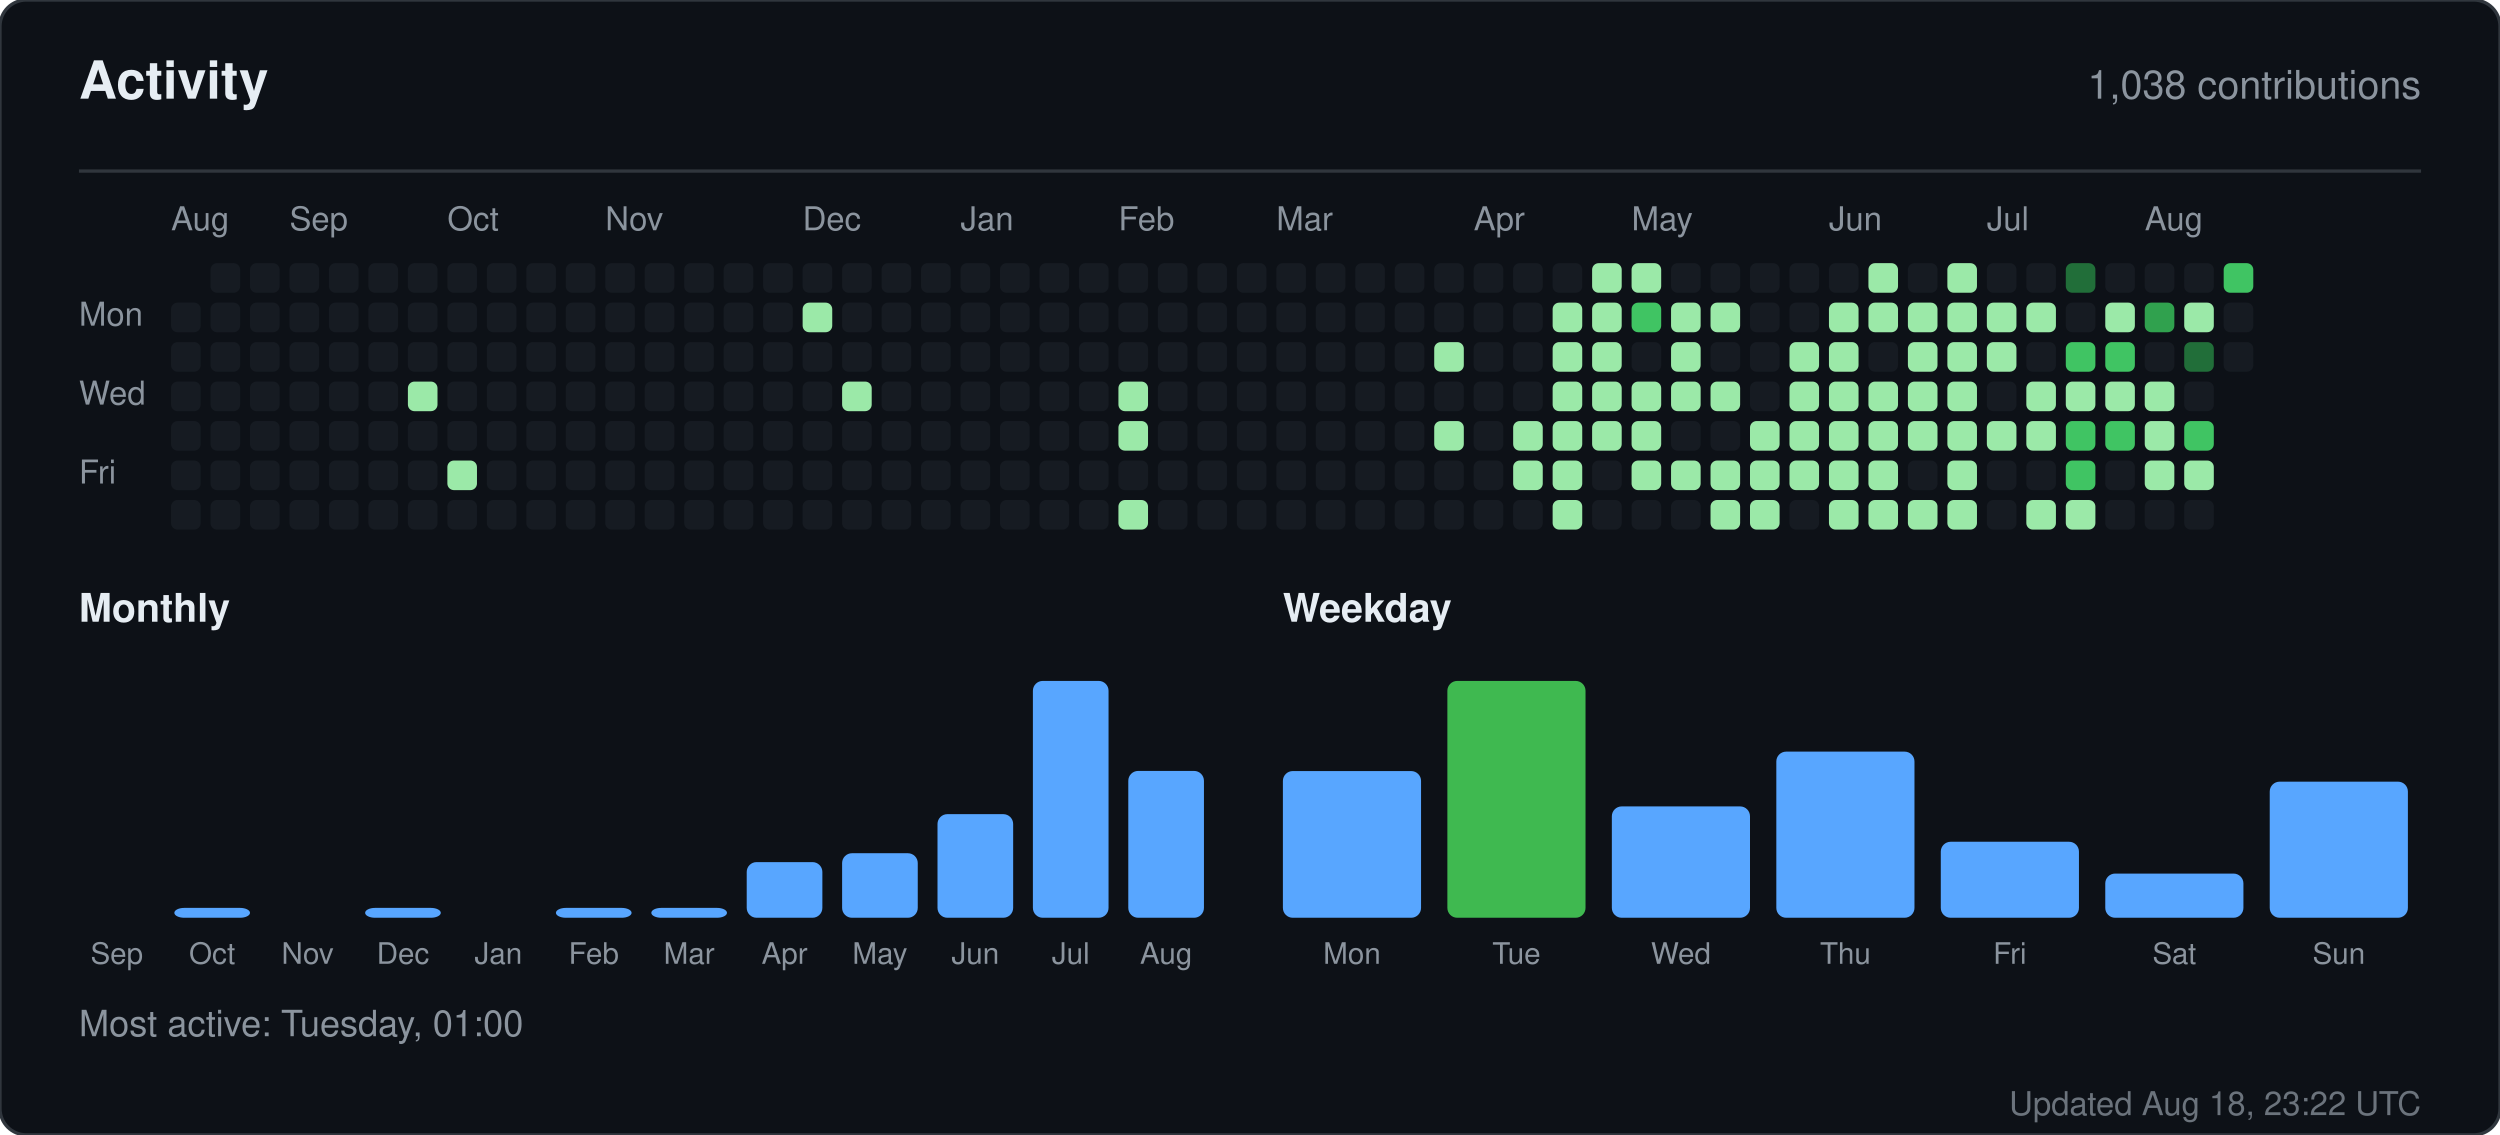
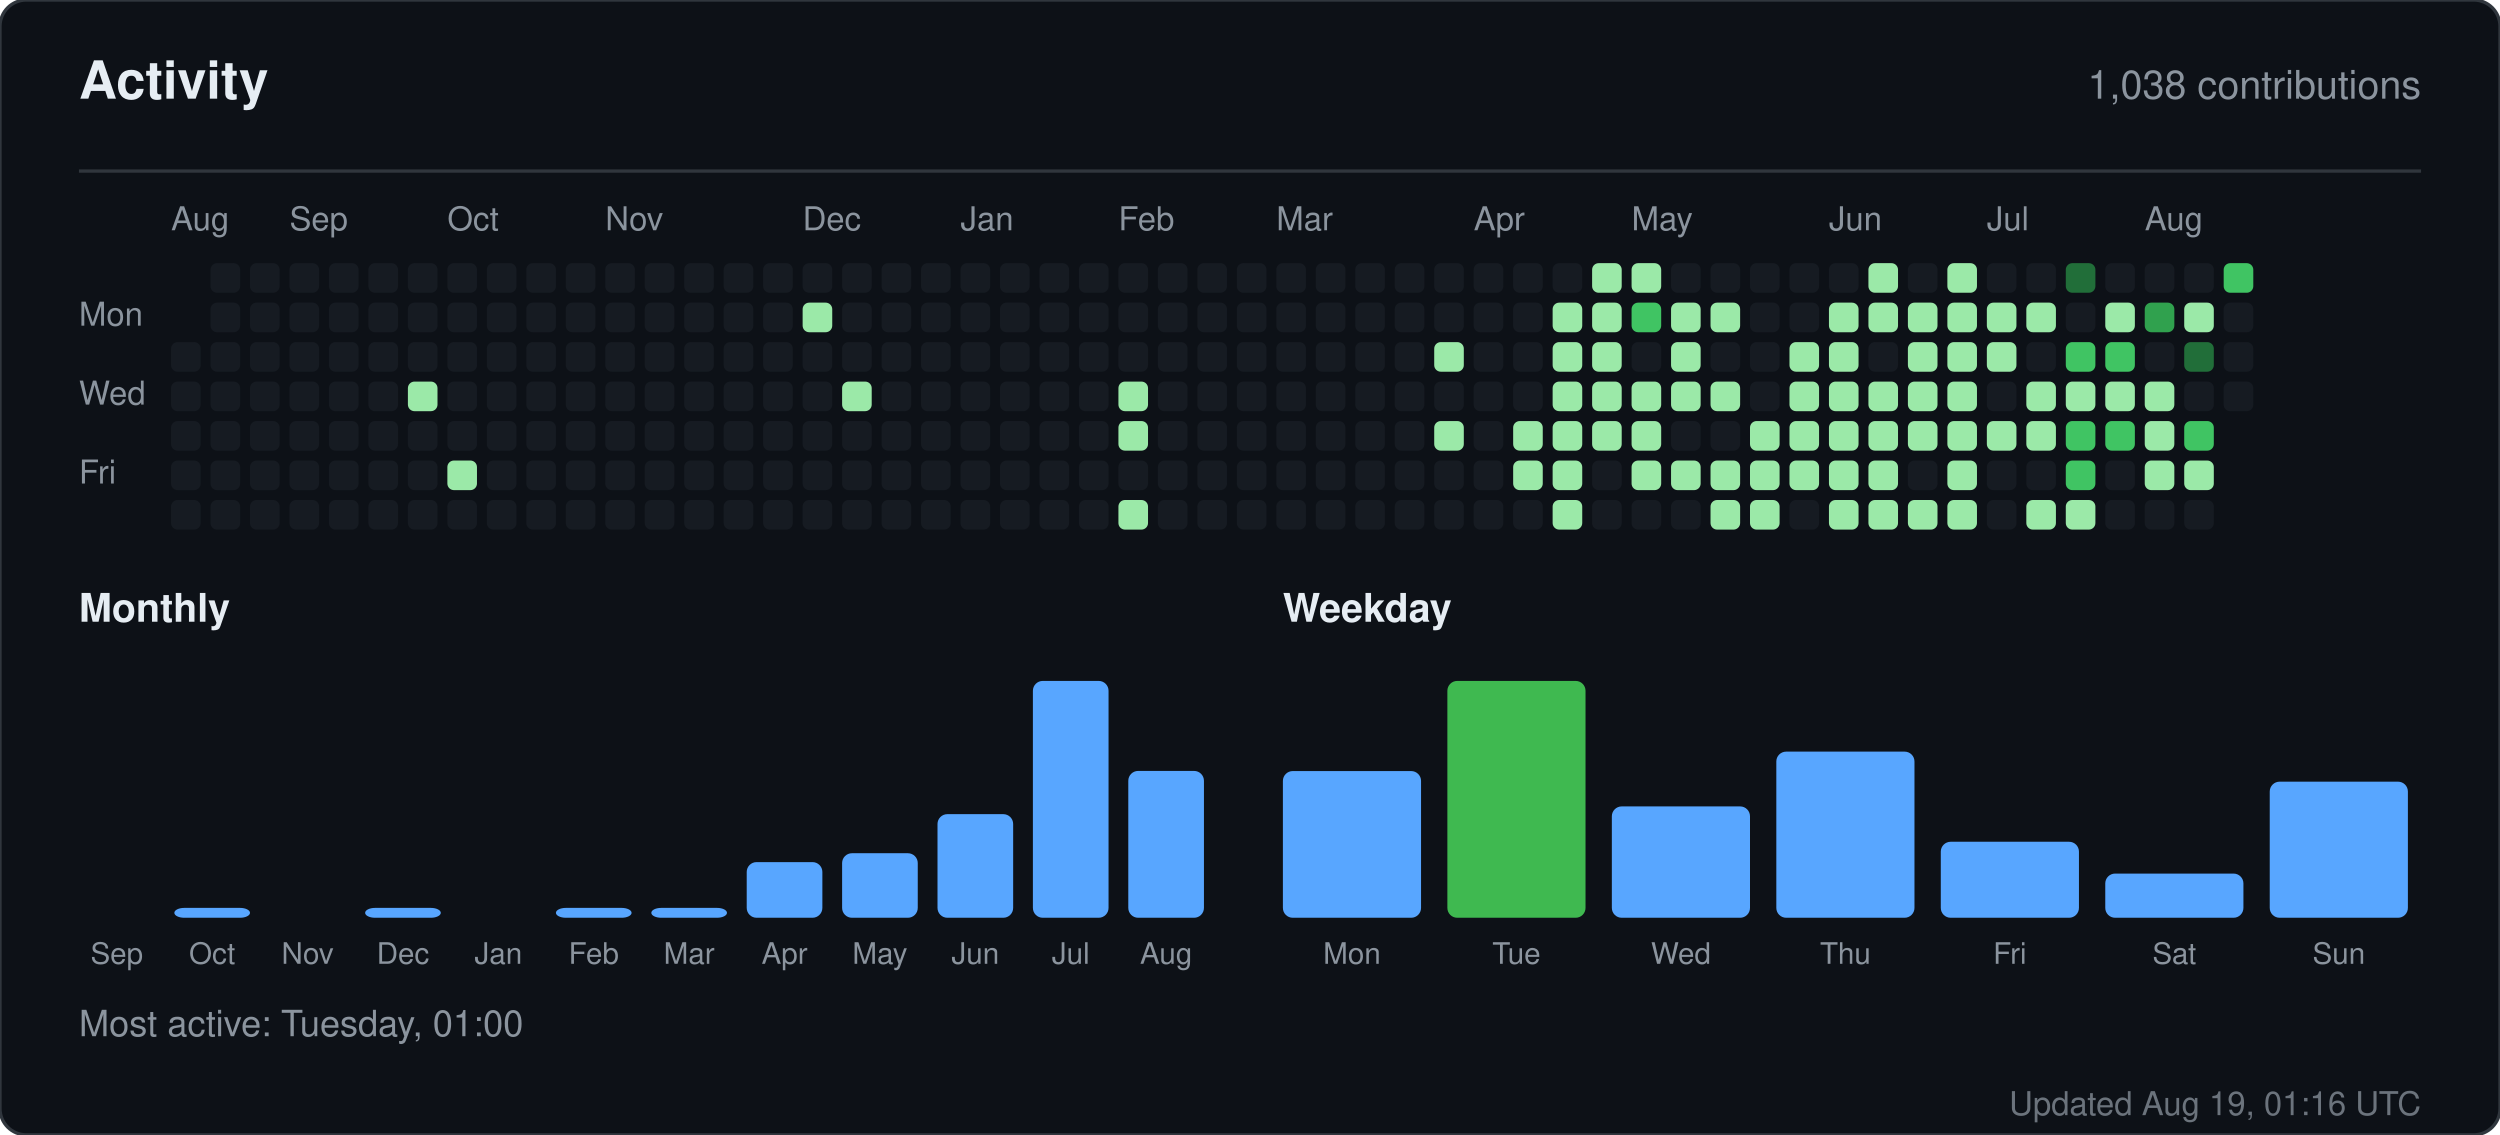
<svg xmlns="http://www.w3.org/2000/svg" width="760" height="345" viewBox="0 0 760 345" role="img" aria-label="Activity for sandiirawan12">
  <rect width="760" height="345" rx="8" fill="#0d1117" stroke="#30363d" />
  <g font-family="-apple-system, BlinkMacSystemFont, Segoe UI, Helvetica, Arial, sans-serif">
    <text x="24" y="30" fill="#e6edf3" font-size="16" font-weight="700">Activity</text>
    <text x="736" y="30" fill="#8b949e" font-size="12" text-anchor="end">1,038 contributions</text>
    <line x1="24" y1="52" x2="736" y2="52" stroke="#30363d" />
    <text x="52" y="70" fill="#8b949e" font-size="10">Aug</text>
    <text x="88" y="70" fill="#8b949e" font-size="10">Sep</text>
    <text x="136" y="70" fill="#8b949e" font-size="10">Oct</text>
    <text x="184" y="70" fill="#8b949e" font-size="10">Nov</text>
    <text x="244" y="70" fill="#8b949e" font-size="10">Dec</text>
    <text x="292" y="70" fill="#8b949e" font-size="10">Jan</text>
    <text x="340" y="70" fill="#8b949e" font-size="10">Feb</text>
    <text x="388" y="70" fill="#8b949e" font-size="10">Mar</text>
    <text x="448" y="70" fill="#8b949e" font-size="10">Apr</text>
    <text x="496" y="70" fill="#8b949e" font-size="10">May</text>
    <text x="556" y="70" fill="#8b949e" font-size="10">Jun</text>
    <text x="604" y="70" fill="#8b949e" font-size="10">Jul</text>
    <text x="652" y="70" fill="#8b949e" font-size="10">Aug</text>
    <text x="24" y="99" fill="#8b949e" font-size="10">Mon</text>
    <text x="24" y="123" fill="#8b949e" font-size="10">Wed</text>
    <text x="24" y="147" fill="#8b949e" font-size="10">Fri</text>
-     <rect x="52" y="92" width="9" height="9" rx="2" fill="#161b22" />
    <rect x="52" y="104" width="9" height="9" rx="2" fill="#161b22" />
    <rect x="52" y="116" width="9" height="9" rx="2" fill="#161b22" />
    <rect x="52" y="128" width="9" height="9" rx="2" fill="#161b22" />
    <rect x="52" y="140" width="9" height="9" rx="2" fill="#161b22" />
    <rect x="52" y="152" width="9" height="9" rx="2" fill="#161b22" />
    <rect x="64" y="80" width="9" height="9" rx="2" fill="#161b22" />
    <rect x="64" y="92" width="9" height="9" rx="2" fill="#161b22" />
    <rect x="64" y="104" width="9" height="9" rx="2" fill="#161b22" />
    <rect x="64" y="116" width="9" height="9" rx="2" fill="#161b22" />
    <rect x="64" y="128" width="9" height="9" rx="2" fill="#161b22" />
    <rect x="64" y="140" width="9" height="9" rx="2" fill="#161b22" />
    <rect x="64" y="152" width="9" height="9" rx="2" fill="#161b22" />
    <rect x="76" y="80" width="9" height="9" rx="2" fill="#161b22" />
    <rect x="76" y="92" width="9" height="9" rx="2" fill="#161b22" />
    <rect x="76" y="104" width="9" height="9" rx="2" fill="#161b22" />
    <rect x="76" y="116" width="9" height="9" rx="2" fill="#161b22" />
    <rect x="76" y="128" width="9" height="9" rx="2" fill="#161b22" />
    <rect x="76" y="140" width="9" height="9" rx="2" fill="#161b22" />
    <rect x="76" y="152" width="9" height="9" rx="2" fill="#161b22" />
    <rect x="88" y="80" width="9" height="9" rx="2" fill="#161b22" />
    <rect x="88" y="92" width="9" height="9" rx="2" fill="#161b22" />
    <rect x="88" y="104" width="9" height="9" rx="2" fill="#161b22" />
    <rect x="88" y="116" width="9" height="9" rx="2" fill="#161b22" />
    <rect x="88" y="128" width="9" height="9" rx="2" fill="#161b22" />
    <rect x="88" y="140" width="9" height="9" rx="2" fill="#161b22" />
    <rect x="88" y="152" width="9" height="9" rx="2" fill="#161b22" />
    <rect x="100" y="80" width="9" height="9" rx="2" fill="#161b22" />
    <rect x="100" y="92" width="9" height="9" rx="2" fill="#161b22" />
    <rect x="100" y="104" width="9" height="9" rx="2" fill="#161b22" />
    <rect x="100" y="116" width="9" height="9" rx="2" fill="#161b22" />
    <rect x="100" y="128" width="9" height="9" rx="2" fill="#161b22" />
    <rect x="100" y="140" width="9" height="9" rx="2" fill="#161b22" />
    <rect x="100" y="152" width="9" height="9" rx="2" fill="#161b22" />
    <rect x="112" y="80" width="9" height="9" rx="2" fill="#161b22" />
    <rect x="112" y="92" width="9" height="9" rx="2" fill="#161b22" />
    <rect x="112" y="104" width="9" height="9" rx="2" fill="#161b22" />
    <rect x="112" y="116" width="9" height="9" rx="2" fill="#161b22" />
    <rect x="112" y="128" width="9" height="9" rx="2" fill="#161b22" />
    <rect x="112" y="140" width="9" height="9" rx="2" fill="#161b22" />
    <rect x="112" y="152" width="9" height="9" rx="2" fill="#161b22" />
    <rect x="124" y="80" width="9" height="9" rx="2" fill="#161b22" />
    <rect x="124" y="92" width="9" height="9" rx="2" fill="#161b22" />
    <rect x="124" y="104" width="9" height="9" rx="2" fill="#161b22" />
    <rect x="124" y="116" width="9" height="9" rx="2" fill="#9be9a8" />
    <rect x="124" y="128" width="9" height="9" rx="2" fill="#161b22" />
    <rect x="124" y="140" width="9" height="9" rx="2" fill="#161b22" />
    <rect x="124" y="152" width="9" height="9" rx="2" fill="#161b22" />
    <rect x="136" y="80" width="9" height="9" rx="2" fill="#161b22" />
    <rect x="136" y="92" width="9" height="9" rx="2" fill="#161b22" />
    <rect x="136" y="104" width="9" height="9" rx="2" fill="#161b22" />
    <rect x="136" y="116" width="9" height="9" rx="2" fill="#161b22" />
    <rect x="136" y="128" width="9" height="9" rx="2" fill="#161b22" />
    <rect x="136" y="140" width="9" height="9" rx="2" fill="#9be9a8" />
    <rect x="136" y="152" width="9" height="9" rx="2" fill="#161b22" />
    <rect x="148" y="80" width="9" height="9" rx="2" fill="#161b22" />
    <rect x="148" y="92" width="9" height="9" rx="2" fill="#161b22" />
    <rect x="148" y="104" width="9" height="9" rx="2" fill="#161b22" />
    <rect x="148" y="116" width="9" height="9" rx="2" fill="#161b22" />
    <rect x="148" y="128" width="9" height="9" rx="2" fill="#161b22" />
    <rect x="148" y="140" width="9" height="9" rx="2" fill="#161b22" />
    <rect x="148" y="152" width="9" height="9" rx="2" fill="#161b22" />
    <rect x="160" y="80" width="9" height="9" rx="2" fill="#161b22" />
    <rect x="160" y="92" width="9" height="9" rx="2" fill="#161b22" />
    <rect x="160" y="104" width="9" height="9" rx="2" fill="#161b22" />
    <rect x="160" y="116" width="9" height="9" rx="2" fill="#161b22" />
    <rect x="160" y="128" width="9" height="9" rx="2" fill="#161b22" />
    <rect x="160" y="140" width="9" height="9" rx="2" fill="#161b22" />
    <rect x="160" y="152" width="9" height="9" rx="2" fill="#161b22" />
    <rect x="172" y="80" width="9" height="9" rx="2" fill="#161b22" />
    <rect x="172" y="92" width="9" height="9" rx="2" fill="#161b22" />
    <rect x="172" y="104" width="9" height="9" rx="2" fill="#161b22" />
    <rect x="172" y="116" width="9" height="9" rx="2" fill="#161b22" />
    <rect x="172" y="128" width="9" height="9" rx="2" fill="#161b22" />
    <rect x="172" y="140" width="9" height="9" rx="2" fill="#161b22" />
    <rect x="172" y="152" width="9" height="9" rx="2" fill="#161b22" />
    <rect x="184" y="80" width="9" height="9" rx="2" fill="#161b22" />
    <rect x="184" y="92" width="9" height="9" rx="2" fill="#161b22" />
    <rect x="184" y="104" width="9" height="9" rx="2" fill="#161b22" />
    <rect x="184" y="116" width="9" height="9" rx="2" fill="#161b22" />
    <rect x="184" y="128" width="9" height="9" rx="2" fill="#161b22" />
    <rect x="184" y="140" width="9" height="9" rx="2" fill="#161b22" />
    <rect x="184" y="152" width="9" height="9" rx="2" fill="#161b22" />
    <rect x="196" y="80" width="9" height="9" rx="2" fill="#161b22" />
    <rect x="196" y="92" width="9" height="9" rx="2" fill="#161b22" />
    <rect x="196" y="104" width="9" height="9" rx="2" fill="#161b22" />
    <rect x="196" y="116" width="9" height="9" rx="2" fill="#161b22" />
    <rect x="196" y="128" width="9" height="9" rx="2" fill="#161b22" />
    <rect x="196" y="140" width="9" height="9" rx="2" fill="#161b22" />
    <rect x="196" y="152" width="9" height="9" rx="2" fill="#161b22" />
    <rect x="208" y="80" width="9" height="9" rx="2" fill="#161b22" />
    <rect x="208" y="92" width="9" height="9" rx="2" fill="#161b22" />
    <rect x="208" y="104" width="9" height="9" rx="2" fill="#161b22" />
    <rect x="208" y="116" width="9" height="9" rx="2" fill="#161b22" />
    <rect x="208" y="128" width="9" height="9" rx="2" fill="#161b22" />
    <rect x="208" y="140" width="9" height="9" rx="2" fill="#161b22" />
    <rect x="208" y="152" width="9" height="9" rx="2" fill="#161b22" />
    <rect x="220" y="80" width="9" height="9" rx="2" fill="#161b22" />
    <rect x="220" y="92" width="9" height="9" rx="2" fill="#161b22" />
    <rect x="220" y="104" width="9" height="9" rx="2" fill="#161b22" />
    <rect x="220" y="116" width="9" height="9" rx="2" fill="#161b22" />
    <rect x="220" y="128" width="9" height="9" rx="2" fill="#161b22" />
    <rect x="220" y="140" width="9" height="9" rx="2" fill="#161b22" />
    <rect x="220" y="152" width="9" height="9" rx="2" fill="#161b22" />
    <rect x="232" y="80" width="9" height="9" rx="2" fill="#161b22" />
    <rect x="232" y="92" width="9" height="9" rx="2" fill="#161b22" />
    <rect x="232" y="104" width="9" height="9" rx="2" fill="#161b22" />
    <rect x="232" y="116" width="9" height="9" rx="2" fill="#161b22" />
    <rect x="232" y="128" width="9" height="9" rx="2" fill="#161b22" />
    <rect x="232" y="140" width="9" height="9" rx="2" fill="#161b22" />
    <rect x="232" y="152" width="9" height="9" rx="2" fill="#161b22" />
    <rect x="244" y="80" width="9" height="9" rx="2" fill="#161b22" />
    <rect x="244" y="92" width="9" height="9" rx="2" fill="#9be9a8" />
    <rect x="244" y="104" width="9" height="9" rx="2" fill="#161b22" />
    <rect x="244" y="116" width="9" height="9" rx="2" fill="#161b22" />
    <rect x="244" y="128" width="9" height="9" rx="2" fill="#161b22" />
    <rect x="244" y="140" width="9" height="9" rx="2" fill="#161b22" />
    <rect x="244" y="152" width="9" height="9" rx="2" fill="#161b22" />
    <rect x="256" y="80" width="9" height="9" rx="2" fill="#161b22" />
    <rect x="256" y="92" width="9" height="9" rx="2" fill="#161b22" />
    <rect x="256" y="104" width="9" height="9" rx="2" fill="#161b22" />
    <rect x="256" y="116" width="9" height="9" rx="2" fill="#9be9a8" />
    <rect x="256" y="128" width="9" height="9" rx="2" fill="#161b22" />
    <rect x="256" y="140" width="9" height="9" rx="2" fill="#161b22" />
    <rect x="256" y="152" width="9" height="9" rx="2" fill="#161b22" />
    <rect x="268" y="80" width="9" height="9" rx="2" fill="#161b22" />
    <rect x="268" y="92" width="9" height="9" rx="2" fill="#161b22" />
    <rect x="268" y="104" width="9" height="9" rx="2" fill="#161b22" />
    <rect x="268" y="116" width="9" height="9" rx="2" fill="#161b22" />
    <rect x="268" y="128" width="9" height="9" rx="2" fill="#161b22" />
    <rect x="268" y="140" width="9" height="9" rx="2" fill="#161b22" />
    <rect x="268" y="152" width="9" height="9" rx="2" fill="#161b22" />
    <rect x="280" y="80" width="9" height="9" rx="2" fill="#161b22" />
    <rect x="280" y="92" width="9" height="9" rx="2" fill="#161b22" />
    <rect x="280" y="104" width="9" height="9" rx="2" fill="#161b22" />
    <rect x="280" y="116" width="9" height="9" rx="2" fill="#161b22" />
    <rect x="280" y="128" width="9" height="9" rx="2" fill="#161b22" />
    <rect x="280" y="140" width="9" height="9" rx="2" fill="#161b22" />
    <rect x="280" y="152" width="9" height="9" rx="2" fill="#161b22" />
    <rect x="292" y="80" width="9" height="9" rx="2" fill="#161b22" />
    <rect x="292" y="92" width="9" height="9" rx="2" fill="#161b22" />
    <rect x="292" y="104" width="9" height="9" rx="2" fill="#161b22" />
    <rect x="292" y="116" width="9" height="9" rx="2" fill="#161b22" />
    <rect x="292" y="128" width="9" height="9" rx="2" fill="#161b22" />
    <rect x="292" y="140" width="9" height="9" rx="2" fill="#161b22" />
    <rect x="292" y="152" width="9" height="9" rx="2" fill="#161b22" />
    <rect x="304" y="80" width="9" height="9" rx="2" fill="#161b22" />
    <rect x="304" y="92" width="9" height="9" rx="2" fill="#161b22" />
    <rect x="304" y="104" width="9" height="9" rx="2" fill="#161b22" />
    <rect x="304" y="116" width="9" height="9" rx="2" fill="#161b22" />
    <rect x="304" y="128" width="9" height="9" rx="2" fill="#161b22" />
    <rect x="304" y="140" width="9" height="9" rx="2" fill="#161b22" />
    <rect x="304" y="152" width="9" height="9" rx="2" fill="#161b22" />
    <rect x="316" y="80" width="9" height="9" rx="2" fill="#161b22" />
    <rect x="316" y="92" width="9" height="9" rx="2" fill="#161b22" />
    <rect x="316" y="104" width="9" height="9" rx="2" fill="#161b22" />
    <rect x="316" y="116" width="9" height="9" rx="2" fill="#161b22" />
    <rect x="316" y="128" width="9" height="9" rx="2" fill="#161b22" />
    <rect x="316" y="140" width="9" height="9" rx="2" fill="#161b22" />
    <rect x="316" y="152" width="9" height="9" rx="2" fill="#161b22" />
    <rect x="328" y="80" width="9" height="9" rx="2" fill="#161b22" />
    <rect x="328" y="92" width="9" height="9" rx="2" fill="#161b22" />
    <rect x="328" y="104" width="9" height="9" rx="2" fill="#161b22" />
    <rect x="328" y="116" width="9" height="9" rx="2" fill="#161b22" />
    <rect x="328" y="128" width="9" height="9" rx="2" fill="#161b22" />
    <rect x="328" y="140" width="9" height="9" rx="2" fill="#161b22" />
    <rect x="328" y="152" width="9" height="9" rx="2" fill="#161b22" />
    <rect x="340" y="80" width="9" height="9" rx="2" fill="#161b22" />
    <rect x="340" y="92" width="9" height="9" rx="2" fill="#161b22" />
    <rect x="340" y="104" width="9" height="9" rx="2" fill="#161b22" />
    <rect x="340" y="116" width="9" height="9" rx="2" fill="#9be9a8" />
    <rect x="340" y="128" width="9" height="9" rx="2" fill="#9be9a8" />
    <rect x="340" y="140" width="9" height="9" rx="2" fill="#161b22" />
    <rect x="340" y="152" width="9" height="9" rx="2" fill="#9be9a8" />
    <rect x="352" y="80" width="9" height="9" rx="2" fill="#161b22" />
    <rect x="352" y="92" width="9" height="9" rx="2" fill="#161b22" />
    <rect x="352" y="104" width="9" height="9" rx="2" fill="#161b22" />
    <rect x="352" y="116" width="9" height="9" rx="2" fill="#161b22" />
    <rect x="352" y="128" width="9" height="9" rx="2" fill="#161b22" />
    <rect x="352" y="140" width="9" height="9" rx="2" fill="#161b22" />
    <rect x="352" y="152" width="9" height="9" rx="2" fill="#161b22" />
    <rect x="364" y="80" width="9" height="9" rx="2" fill="#161b22" />
    <rect x="364" y="92" width="9" height="9" rx="2" fill="#161b22" />
    <rect x="364" y="104" width="9" height="9" rx="2" fill="#161b22" />
    <rect x="364" y="116" width="9" height="9" rx="2" fill="#161b22" />
    <rect x="364" y="128" width="9" height="9" rx="2" fill="#161b22" />
    <rect x="364" y="140" width="9" height="9" rx="2" fill="#161b22" />
    <rect x="364" y="152" width="9" height="9" rx="2" fill="#161b22" />
    <rect x="376" y="80" width="9" height="9" rx="2" fill="#161b22" />
    <rect x="376" y="92" width="9" height="9" rx="2" fill="#161b22" />
    <rect x="376" y="104" width="9" height="9" rx="2" fill="#161b22" />
    <rect x="376" y="116" width="9" height="9" rx="2" fill="#161b22" />
    <rect x="376" y="128" width="9" height="9" rx="2" fill="#161b22" />
    <rect x="376" y="140" width="9" height="9" rx="2" fill="#161b22" />
    <rect x="376" y="152" width="9" height="9" rx="2" fill="#161b22" />
    <rect x="388" y="80" width="9" height="9" rx="2" fill="#161b22" />
    <rect x="388" y="92" width="9" height="9" rx="2" fill="#161b22" />
    <rect x="388" y="104" width="9" height="9" rx="2" fill="#161b22" />
    <rect x="388" y="116" width="9" height="9" rx="2" fill="#161b22" />
    <rect x="388" y="128" width="9" height="9" rx="2" fill="#161b22" />
    <rect x="388" y="140" width="9" height="9" rx="2" fill="#161b22" />
    <rect x="388" y="152" width="9" height="9" rx="2" fill="#161b22" />
    <rect x="400" y="80" width="9" height="9" rx="2" fill="#161b22" />
    <rect x="400" y="92" width="9" height="9" rx="2" fill="#161b22" />
    <rect x="400" y="104" width="9" height="9" rx="2" fill="#161b22" />
    <rect x="400" y="116" width="9" height="9" rx="2" fill="#161b22" />
    <rect x="400" y="128" width="9" height="9" rx="2" fill="#161b22" />
    <rect x="400" y="140" width="9" height="9" rx="2" fill="#161b22" />
    <rect x="400" y="152" width="9" height="9" rx="2" fill="#161b22" />
    <rect x="412" y="80" width="9" height="9" rx="2" fill="#161b22" />
    <rect x="412" y="92" width="9" height="9" rx="2" fill="#161b22" />
    <rect x="412" y="104" width="9" height="9" rx="2" fill="#161b22" />
    <rect x="412" y="116" width="9" height="9" rx="2" fill="#161b22" />
    <rect x="412" y="128" width="9" height="9" rx="2" fill="#161b22" />
    <rect x="412" y="140" width="9" height="9" rx="2" fill="#161b22" />
    <rect x="412" y="152" width="9" height="9" rx="2" fill="#161b22" />
    <rect x="424" y="80" width="9" height="9" rx="2" fill="#161b22" />
    <rect x="424" y="92" width="9" height="9" rx="2" fill="#161b22" />
    <rect x="424" y="104" width="9" height="9" rx="2" fill="#161b22" />
    <rect x="424" y="116" width="9" height="9" rx="2" fill="#161b22" />
    <rect x="424" y="128" width="9" height="9" rx="2" fill="#161b22" />
    <rect x="424" y="140" width="9" height="9" rx="2" fill="#161b22" />
    <rect x="424" y="152" width="9" height="9" rx="2" fill="#161b22" />
    <rect x="436" y="80" width="9" height="9" rx="2" fill="#161b22" />
    <rect x="436" y="92" width="9" height="9" rx="2" fill="#161b22" />
    <rect x="436" y="104" width="9" height="9" rx="2" fill="#9be9a8" />
    <rect x="436" y="116" width="9" height="9" rx="2" fill="#161b22" />
    <rect x="436" y="128" width="9" height="9" rx="2" fill="#9be9a8" />
    <rect x="436" y="140" width="9" height="9" rx="2" fill="#161b22" />
    <rect x="436" y="152" width="9" height="9" rx="2" fill="#161b22" />
    <rect x="448" y="80" width="9" height="9" rx="2" fill="#161b22" />
    <rect x="448" y="92" width="9" height="9" rx="2" fill="#161b22" />
    <rect x="448" y="104" width="9" height="9" rx="2" fill="#161b22" />
    <rect x="448" y="116" width="9" height="9" rx="2" fill="#161b22" />
    <rect x="448" y="128" width="9" height="9" rx="2" fill="#161b22" />
    <rect x="448" y="140" width="9" height="9" rx="2" fill="#161b22" />
    <rect x="448" y="152" width="9" height="9" rx="2" fill="#161b22" />
    <rect x="460" y="80" width="9" height="9" rx="2" fill="#161b22" />
    <rect x="460" y="92" width="9" height="9" rx="2" fill="#161b22" />
    <rect x="460" y="104" width="9" height="9" rx="2" fill="#161b22" />
    <rect x="460" y="116" width="9" height="9" rx="2" fill="#161b22" />
    <rect x="460" y="128" width="9" height="9" rx="2" fill="#9be9a8" />
    <rect x="460" y="140" width="9" height="9" rx="2" fill="#9be9a8" />
    <rect x="460" y="152" width="9" height="9" rx="2" fill="#161b22" />
    <rect x="472" y="80" width="9" height="9" rx="2" fill="#161b22" />
    <rect x="472" y="92" width="9" height="9" rx="2" fill="#9be9a8" />
    <rect x="472" y="104" width="9" height="9" rx="2" fill="#9be9a8" />
    <rect x="472" y="116" width="9" height="9" rx="2" fill="#9be9a8" />
    <rect x="472" y="128" width="9" height="9" rx="2" fill="#9be9a8" />
    <rect x="472" y="140" width="9" height="9" rx="2" fill="#9be9a8" />
    <rect x="472" y="152" width="9" height="9" rx="2" fill="#9be9a8" />
    <rect x="484" y="80" width="9" height="9" rx="2" fill="#9be9a8" />
    <rect x="484" y="92" width="9" height="9" rx="2" fill="#9be9a8" />
    <rect x="484" y="104" width="9" height="9" rx="2" fill="#9be9a8" />
    <rect x="484" y="116" width="9" height="9" rx="2" fill="#9be9a8" />
    <rect x="484" y="128" width="9" height="9" rx="2" fill="#9be9a8" />
    <rect x="484" y="140" width="9" height="9" rx="2" fill="#161b22" />
    <rect x="484" y="152" width="9" height="9" rx="2" fill="#161b22" />
    <rect x="496" y="80" width="9" height="9" rx="2" fill="#9be9a8" />
    <rect x="496" y="92" width="9" height="9" rx="2" fill="#40c463" />
    <rect x="496" y="104" width="9" height="9" rx="2" fill="#161b22" />
    <rect x="496" y="116" width="9" height="9" rx="2" fill="#9be9a8" />
    <rect x="496" y="128" width="9" height="9" rx="2" fill="#9be9a8" />
    <rect x="496" y="140" width="9" height="9" rx="2" fill="#9be9a8" />
    <rect x="496" y="152" width="9" height="9" rx="2" fill="#161b22" />
    <rect x="508" y="80" width="9" height="9" rx="2" fill="#161b22" />
    <rect x="508" y="92" width="9" height="9" rx="2" fill="#9be9a8" />
    <rect x="508" y="104" width="9" height="9" rx="2" fill="#9be9a8" />
    <rect x="508" y="116" width="9" height="9" rx="2" fill="#9be9a8" />
    <rect x="508" y="128" width="9" height="9" rx="2" fill="#161b22" />
    <rect x="508" y="140" width="9" height="9" rx="2" fill="#9be9a8" />
    <rect x="508" y="152" width="9" height="9" rx="2" fill="#161b22" />
    <rect x="520" y="80" width="9" height="9" rx="2" fill="#161b22" />
    <rect x="520" y="92" width="9" height="9" rx="2" fill="#9be9a8" />
    <rect x="520" y="104" width="9" height="9" rx="2" fill="#161b22" />
    <rect x="520" y="116" width="9" height="9" rx="2" fill="#9be9a8" />
    <rect x="520" y="128" width="9" height="9" rx="2" fill="#161b22" />
    <rect x="520" y="140" width="9" height="9" rx="2" fill="#9be9a8" />
    <rect x="520" y="152" width="9" height="9" rx="2" fill="#9be9a8" />
    <rect x="532" y="80" width="9" height="9" rx="2" fill="#161b22" />
    <rect x="532" y="92" width="9" height="9" rx="2" fill="#161b22" />
    <rect x="532" y="104" width="9" height="9" rx="2" fill="#161b22" />
    <rect x="532" y="116" width="9" height="9" rx="2" fill="#161b22" />
    <rect x="532" y="128" width="9" height="9" rx="2" fill="#9be9a8" />
    <rect x="532" y="140" width="9" height="9" rx="2" fill="#9be9a8" />
    <rect x="532" y="152" width="9" height="9" rx="2" fill="#9be9a8" />
    <rect x="544" y="80" width="9" height="9" rx="2" fill="#161b22" />
    <rect x="544" y="92" width="9" height="9" rx="2" fill="#161b22" />
    <rect x="544" y="104" width="9" height="9" rx="2" fill="#9be9a8" />
    <rect x="544" y="116" width="9" height="9" rx="2" fill="#9be9a8" />
    <rect x="544" y="128" width="9" height="9" rx="2" fill="#9be9a8" />
    <rect x="544" y="140" width="9" height="9" rx="2" fill="#9be9a8" />
    <rect x="544" y="152" width="9" height="9" rx="2" fill="#161b22" />
    <rect x="556" y="80" width="9" height="9" rx="2" fill="#161b22" />
    <rect x="556" y="92" width="9" height="9" rx="2" fill="#9be9a8" />
    <rect x="556" y="104" width="9" height="9" rx="2" fill="#9be9a8" />
    <rect x="556" y="116" width="9" height="9" rx="2" fill="#9be9a8" />
    <rect x="556" y="128" width="9" height="9" rx="2" fill="#9be9a8" />
    <rect x="556" y="140" width="9" height="9" rx="2" fill="#9be9a8" />
    <rect x="556" y="152" width="9" height="9" rx="2" fill="#9be9a8" />
    <rect x="568" y="80" width="9" height="9" rx="2" fill="#9be9a8" />
    <rect x="568" y="92" width="9" height="9" rx="2" fill="#9be9a8" />
    <rect x="568" y="104" width="9" height="9" rx="2" fill="#161b22" />
    <rect x="568" y="116" width="9" height="9" rx="2" fill="#9be9a8" />
    <rect x="568" y="128" width="9" height="9" rx="2" fill="#9be9a8" />
    <rect x="568" y="140" width="9" height="9" rx="2" fill="#9be9a8" />
    <rect x="568" y="152" width="9" height="9" rx="2" fill="#9be9a8" />
    <rect x="580" y="80" width="9" height="9" rx="2" fill="#161b22" />
    <rect x="580" y="92" width="9" height="9" rx="2" fill="#9be9a8" />
    <rect x="580" y="104" width="9" height="9" rx="2" fill="#9be9a8" />
    <rect x="580" y="116" width="9" height="9" rx="2" fill="#9be9a8" />
    <rect x="580" y="128" width="9" height="9" rx="2" fill="#9be9a8" />
    <rect x="580" y="140" width="9" height="9" rx="2" fill="#161b22" />
    <rect x="580" y="152" width="9" height="9" rx="2" fill="#9be9a8" />
    <rect x="592" y="80" width="9" height="9" rx="2" fill="#9be9a8" />
    <rect x="592" y="92" width="9" height="9" rx="2" fill="#9be9a8" />
    <rect x="592" y="104" width="9" height="9" rx="2" fill="#9be9a8" />
    <rect x="592" y="116" width="9" height="9" rx="2" fill="#9be9a8" />
    <rect x="592" y="128" width="9" height="9" rx="2" fill="#9be9a8" />
    <rect x="592" y="140" width="9" height="9" rx="2" fill="#9be9a8" />
    <rect x="592" y="152" width="9" height="9" rx="2" fill="#9be9a8" />
    <rect x="604" y="80" width="9" height="9" rx="2" fill="#161b22" />
    <rect x="604" y="92" width="9" height="9" rx="2" fill="#9be9a8" />
    <rect x="604" y="104" width="9" height="9" rx="2" fill="#9be9a8" />
    <rect x="604" y="116" width="9" height="9" rx="2" fill="#161b22" />
    <rect x="604" y="128" width="9" height="9" rx="2" fill="#9be9a8" />
    <rect x="604" y="140" width="9" height="9" rx="2" fill="#161b22" />
    <rect x="604" y="152" width="9" height="9" rx="2" fill="#161b22" />
    <rect x="616" y="80" width="9" height="9" rx="2" fill="#161b22" />
    <rect x="616" y="92" width="9" height="9" rx="2" fill="#9be9a8" />
    <rect x="616" y="104" width="9" height="9" rx="2" fill="#161b22" />
    <rect x="616" y="116" width="9" height="9" rx="2" fill="#9be9a8" />
    <rect x="616" y="128" width="9" height="9" rx="2" fill="#9be9a8" />
    <rect x="616" y="140" width="9" height="9" rx="2" fill="#161b22" />
    <rect x="616" y="152" width="9" height="9" rx="2" fill="#9be9a8" />
    <rect x="628" y="80" width="9" height="9" rx="2" fill="#216e39" />
    <rect x="628" y="92" width="9" height="9" rx="2" fill="#161b22" />
    <rect x="628" y="104" width="9" height="9" rx="2" fill="#40c463" />
    <rect x="628" y="116" width="9" height="9" rx="2" fill="#9be9a8" />
    <rect x="628" y="128" width="9" height="9" rx="2" fill="#40c463" />
    <rect x="628" y="140" width="9" height="9" rx="2" fill="#40c463" />
    <rect x="628" y="152" width="9" height="9" rx="2" fill="#9be9a8" />
    <rect x="640" y="80" width="9" height="9" rx="2" fill="#161b22" />
    <rect x="640" y="92" width="9" height="9" rx="2" fill="#9be9a8" />
    <rect x="640" y="104" width="9" height="9" rx="2" fill="#40c463" />
    <rect x="640" y="116" width="9" height="9" rx="2" fill="#9be9a8" />
    <rect x="640" y="128" width="9" height="9" rx="2" fill="#40c463" />
    <rect x="640" y="140" width="9" height="9" rx="2" fill="#161b22" />
    <rect x="640" y="152" width="9" height="9" rx="2" fill="#161b22" />
    <rect x="652" y="80" width="9" height="9" rx="2" fill="#161b22" />
    <rect x="652" y="92" width="9" height="9" rx="2" fill="#30a14e" />
    <rect x="652" y="104" width="9" height="9" rx="2" fill="#161b22" />
    <rect x="652" y="116" width="9" height="9" rx="2" fill="#9be9a8" />
    <rect x="652" y="128" width="9" height="9" rx="2" fill="#9be9a8" />
    <rect x="652" y="140" width="9" height="9" rx="2" fill="#9be9a8" />
    <rect x="652" y="152" width="9" height="9" rx="2" fill="#161b22" />
    <rect x="664" y="80" width="9" height="9" rx="2" fill="#161b22" />
    <rect x="664" y="92" width="9" height="9" rx="2" fill="#9be9a8" />
    <rect x="664" y="104" width="9" height="9" rx="2" fill="#216e39" />
    <rect x="664" y="116" width="9" height="9" rx="2" fill="#161b22" />
    <rect x="664" y="128" width="9" height="9" rx="2" fill="#40c463" />
    <rect x="664" y="140" width="9" height="9" rx="2" fill="#9be9a8" />
    <rect x="664" y="152" width="9" height="9" rx="2" fill="#161b22" />
    <rect x="676" y="80" width="9" height="9" rx="2" fill="#40c463" />
    <rect x="676" y="92" width="9" height="9" rx="2" fill="#161b22" />
    <rect x="676" y="104" width="9" height="9" rx="2" fill="#161b22" />
+     <rect x="676" y="116" width="9" height="9" rx="2" fill="#161b22" />
    <text x="24" y="189" fill="#e6edf3" font-size="12" font-weight="600">Monthly</text>
    <text x="390" y="189" fill="#e6edf3" font-size="12" font-weight="600">Weekday</text>
    <rect x="24" y="279" width="23" height="0" rx="3" fill="#58a6ff" />
    <text x="35.5" y="293" fill="#8b949e" font-size="9" text-anchor="middle">Sep</text>
    <rect x="53" y="276" width="23" height="3" rx="3" fill="#58a6ff" />
    <text x="64.5" y="293" fill="#8b949e" font-size="9" text-anchor="middle">Oct</text>
    <rect x="82" y="279" width="23" height="0" rx="3" fill="#58a6ff" />
    <text x="93.5" y="293" fill="#8b949e" font-size="9" text-anchor="middle">Nov</text>
    <rect x="111" y="276" width="23" height="3" rx="3" fill="#58a6ff" />
    <text x="122.5" y="293" fill="#8b949e" font-size="9" text-anchor="middle">Dec</text>
    <rect x="140" y="279" width="23" height="0" rx="3" fill="#58a6ff" />
    <text x="151.5" y="293" fill="#8b949e" font-size="9" text-anchor="middle">Jan</text>
    <rect x="169" y="276" width="23" height="3" rx="3" fill="#58a6ff" />
    <text x="180.5" y="293" fill="#8b949e" font-size="9" text-anchor="middle">Feb</text>
    <rect x="198" y="276" width="23" height="3" rx="3" fill="#58a6ff" />
    <text x="209.5" y="293" fill="#8b949e" font-size="9" text-anchor="middle">Mar</text>
    <rect x="227" y="262.08" width="23" height="16.92" rx="3" fill="#58a6ff" />
    <text x="238.5" y="293" fill="#8b949e" font-size="9" text-anchor="middle">Apr</text>
    <rect x="256" y="259.38" width="23" height="19.62" rx="3" fill="#58a6ff" />
    <text x="267.5" y="293" fill="#8b949e" font-size="9" text-anchor="middle">May</text>
    <rect x="285" y="247.5" width="23" height="31.5" rx="3" fill="#58a6ff" />
    <text x="296.5" y="293" fill="#8b949e" font-size="9" text-anchor="middle">Jun</text>
    <rect x="314" y="207" width="23" height="72" rx="3" fill="#58a6ff" />
    <text x="325.5" y="293" fill="#8b949e" font-size="9" text-anchor="middle">Jul</text>
    <rect x="343" y="234.36" width="23" height="44.64" rx="3" fill="#58a6ff" />
    <text x="354.5" y="293" fill="#8b949e" font-size="9" text-anchor="middle">Aug</text>
    <rect x="390" y="234.403" width="42" height="44.597" rx="3" fill="#58a6ff" />
    <text x="411" y="293" fill="#8b949e" font-size="9" text-anchor="middle">Mon</text>
    <rect x="440" y="207" width="42" height="72" rx="3" fill="#3fb950" />
    <text x="461" y="293" fill="#8b949e" font-size="9" text-anchor="middle">Tue</text>
    <rect x="490" y="245.149" width="42" height="33.851" rx="3" fill="#58a6ff" />
    <text x="511" y="293" fill="#8b949e" font-size="9" text-anchor="middle">Wed</text>
    <rect x="540" y="228.493" width="42" height="50.507" rx="3" fill="#58a6ff" />
    <text x="561" y="293" fill="#8b949e" font-size="9" text-anchor="middle">Thu</text>
    <rect x="590" y="255.896" width="42" height="23.104" rx="3" fill="#58a6ff" />
    <text x="611" y="293" fill="#8b949e" font-size="9" text-anchor="middle">Fri</text>
    <rect x="640" y="265.567" width="42" height="13.433" rx="3" fill="#58a6ff" />
    <text x="661" y="293" fill="#8b949e" font-size="9" text-anchor="middle">Sat</text>
    <rect x="690" y="237.627" width="42" height="41.373" rx="3" fill="#58a6ff" />
    <text x="711" y="293" fill="#8b949e" font-size="9" text-anchor="middle">Sun</text>
    <text x="24" y="315" fill="#8b949e" font-size="11">Most active: Tuesday, 01:00</text>
-     <text x="736" y="339" fill="#8b949e" font-size="10" text-anchor="end" opacity="0.75">Updated Aug 18, 23:22 UTC</text>
+     <text x="736" y="339" fill="#8b949e" font-size="10" text-anchor="end" opacity="0.75">Updated Aug 19, 01:16 UTC</text>
  </g>
</svg>
